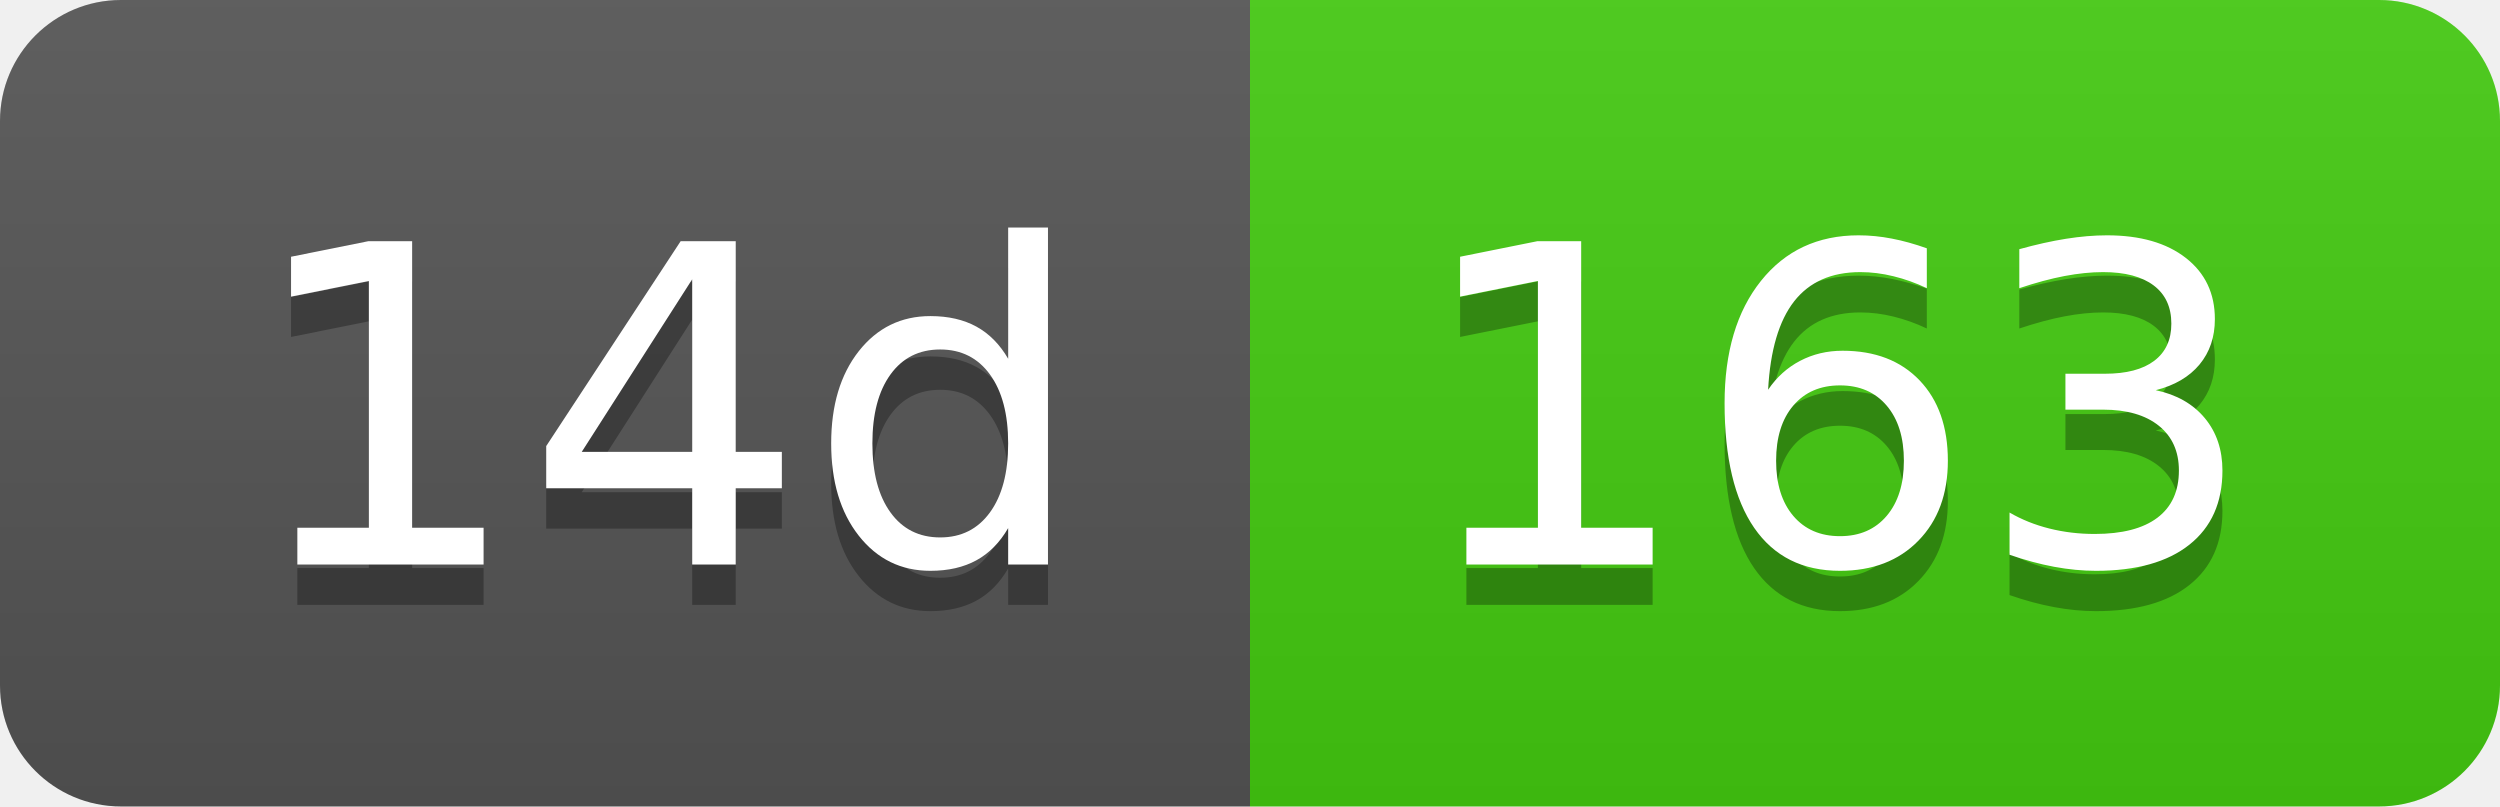
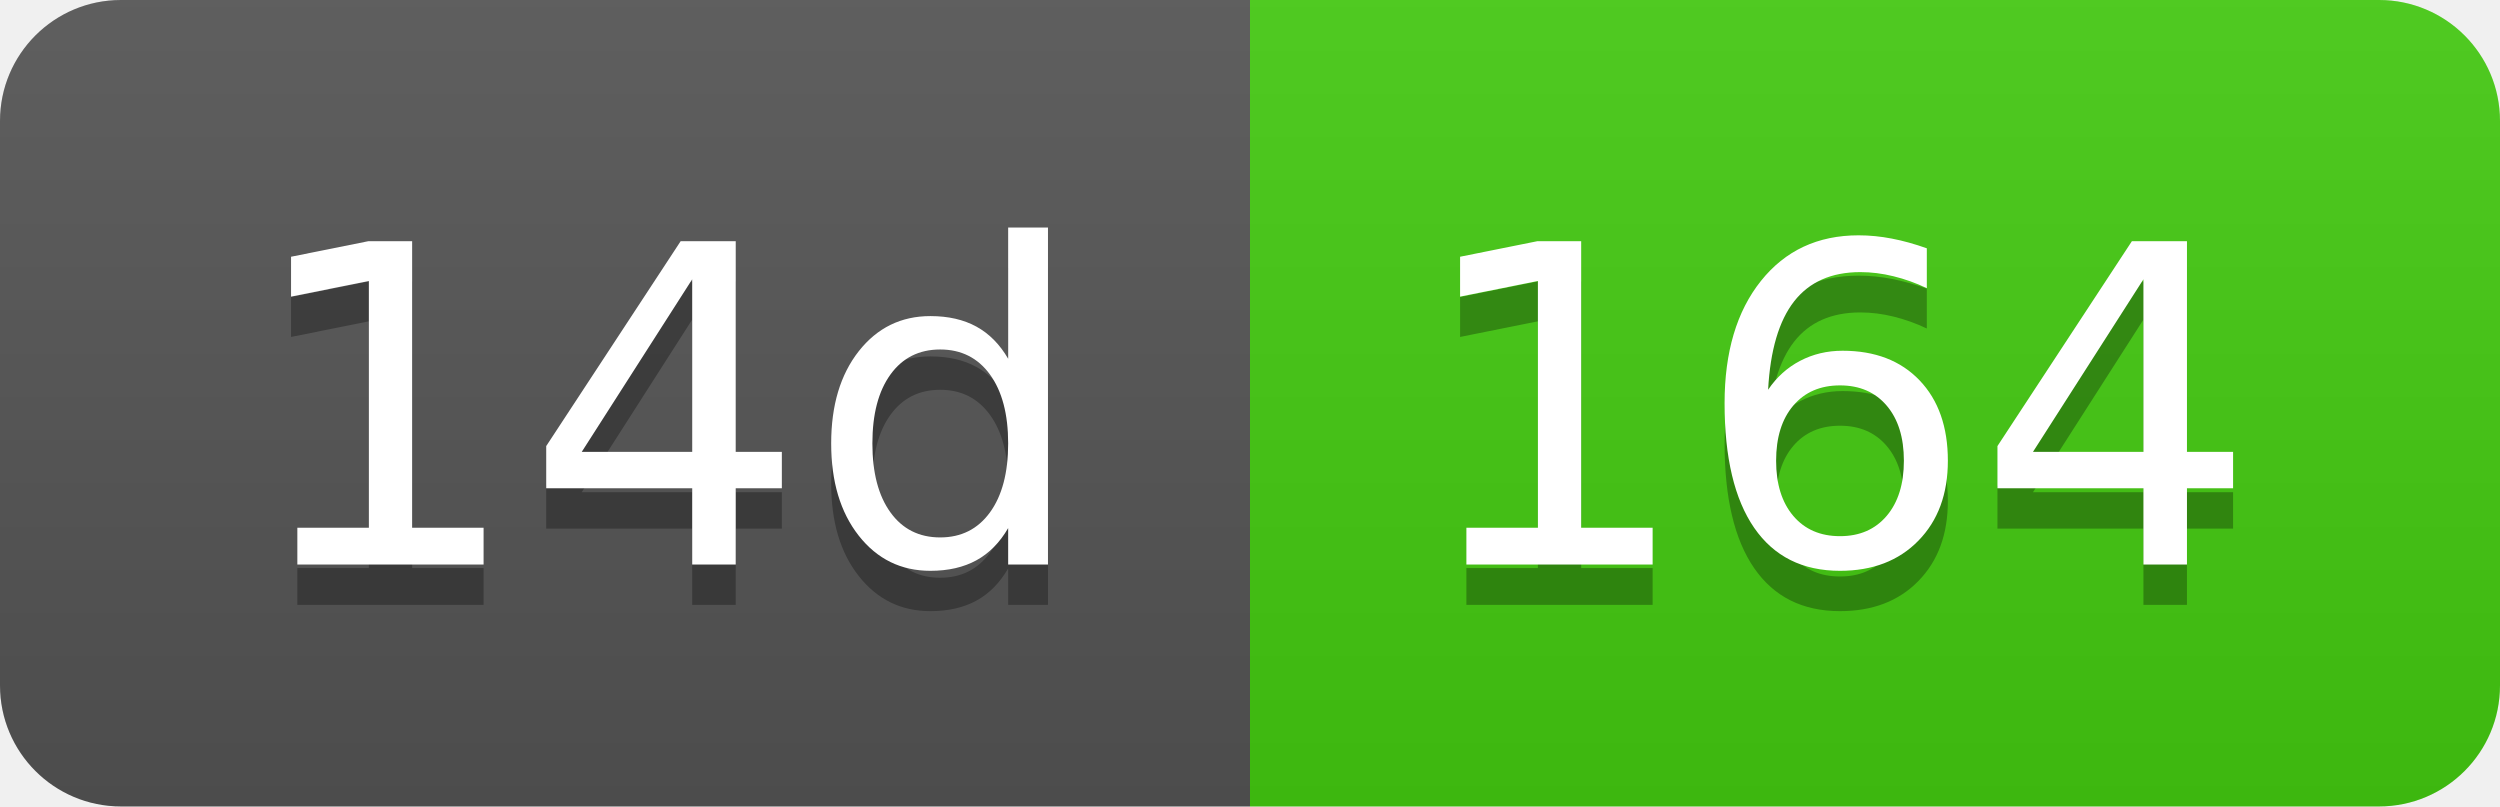
- <svg xmlns="http://www.w3.org/2000/svg" width="62" height="20" role="img" aria-label="14d: 163">
+ <svg xmlns="http://www.w3.org/2000/svg" width="62" height="20" role="img" aria-label="14d: 164">
  <linearGradient id="s" x2="0" y2="100%">
    <stop offset="0" stop-color="#bbb" stop-opacity=".1" />
    <stop offset="1" stop-opacity=".1" />
  </linearGradient>
  <clipPath id="r">
    <rect width="62" height="20" rx="3" fill="#fff" />
  </clipPath>
  <g clip-path="url(#r)">
    <rect width="31" height="20" fill="#555" />
    <rect x="31" width="31" height="20" fill="#4c1" />
    <rect width="62" height="20" fill="url(#s)" />
  </g>
  <g fill="#fff" text-anchor="middle" font-family="Verdana,Geneva,DejaVu Sans,sans-serif" text-rendering="geometricPrecision" font-size="110">
    <text aria-hidden="true" x="165" y="150" fill="#010101" fill-opacity=".3" transform="scale(.1)" textLength="210">14d</text>
    <text x="165" y="140" transform="scale(.1)" fill="#fff" textLength="210">14d</text>
-     <text aria-hidden="true" x="455" y="150" fill="#010101" fill-opacity=".3" transform="scale(.1)" textLength="210">163</text>
-     <text x="455" y="140" transform="scale(.1)" fill="#fff" textLength="210">163</text>
+     <text aria-hidden="true" x="455" y="150" fill="#010101" fill-opacity=".3" transform="scale(.1)" textLength="210">164</text>
+     <text x="455" y="140" transform="scale(.1)" fill="#fff" textLength="210">164</text>
  </g>
</svg>
